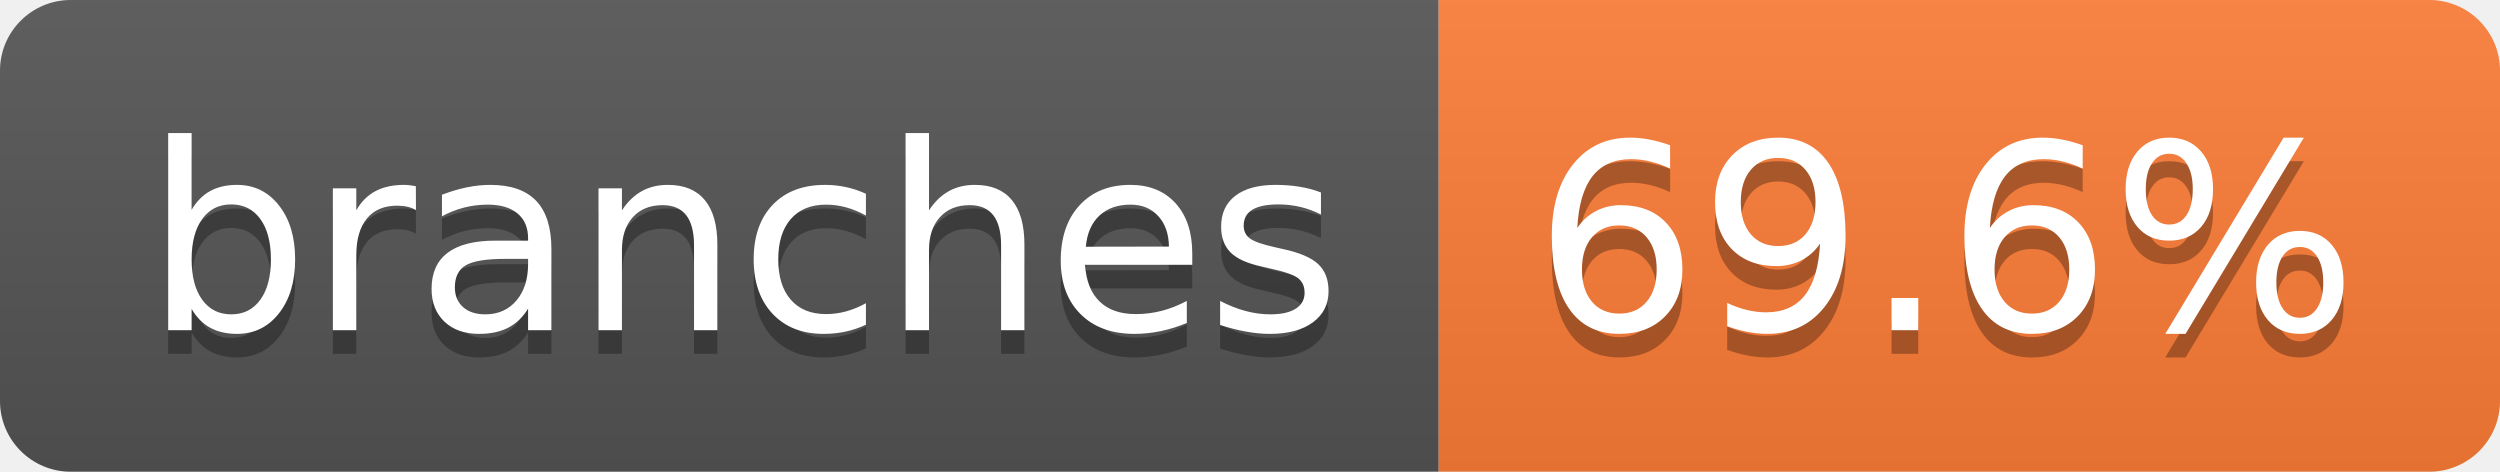
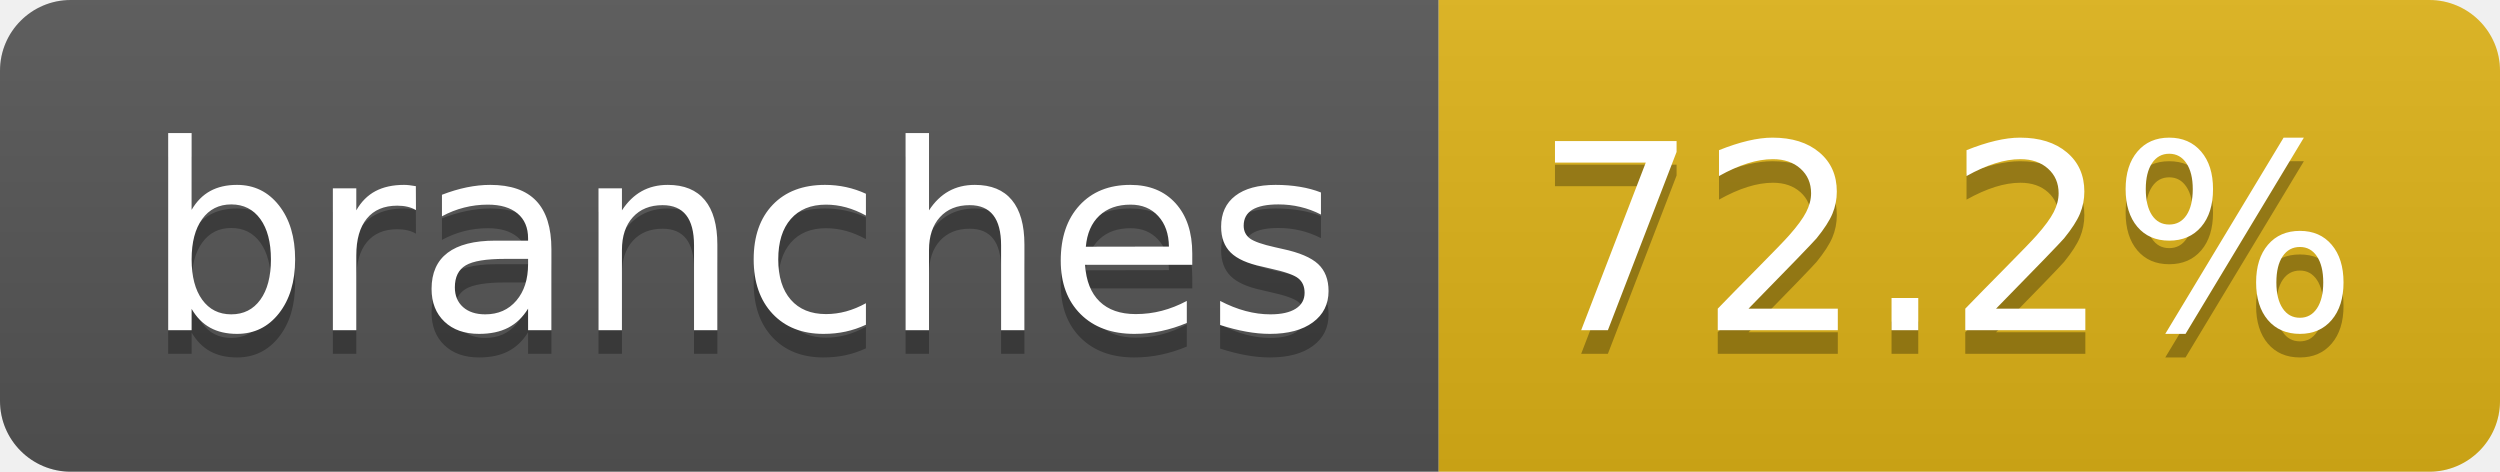
- <svg xmlns="http://www.w3.org/2000/svg" width="106" height="20" role="img" aria-label="branches: 69.6%">
+ <svg xmlns="http://www.w3.org/2000/svg" width="106" height="20" role="img" aria-label="branches: 72.2%">
  <linearGradient id="s" x2="0" y2="100%">
    <stop offset="0" stop-color="#bbb" stop-opacity=".1" />
    <stop offset="1" stop-opacity=".1" />
  </linearGradient>
  <clipPath id="r">
    <rect width="106" height="20" rx="3" fill="#fff" />
  </clipPath>
  <g clip-path="url(#r)">
    <rect width="61" height="20" fill="#555" />
-     <rect x="61" width="45" height="20" fill="#fe7d37" />
+     <rect x="61" width="45" height="20" fill="#dfb317" />
    <rect width="106" height="20" fill="url(#s)" />
  </g>
  <g fill="#fff" text-anchor="middle" font-family="Verdana,Geneva,DejaVu Sans,sans-serif" text-rendering="geometricPrecision" font-size="110">
    <text aria-hidden="true" x="315" y="150" fill="#010101" fill-opacity=".3" transform="scale(.1)" textLength="507">branches</text>
    <text x="315" y="140" transform="scale(.1)" fill="#fff" textLength="507">branches</text>
-     <text aria-hidden="true" x="825" y="150" fill="#010101" fill-opacity=".3" transform="scale(.1)" textLength="350">69.6%</text>
-     <text x="825" y="140" transform="scale(.1)" fill="#fff" textLength="350">69.6%</text>
+     <text aria-hidden="true" x="825" y="150" fill="#010101" fill-opacity=".3" transform="scale(.1)" textLength="350">72.2%</text>
+     <text x="825" y="140" transform="scale(.1)" fill="#fff" textLength="350">72.2%</text>
  </g>
</svg>
